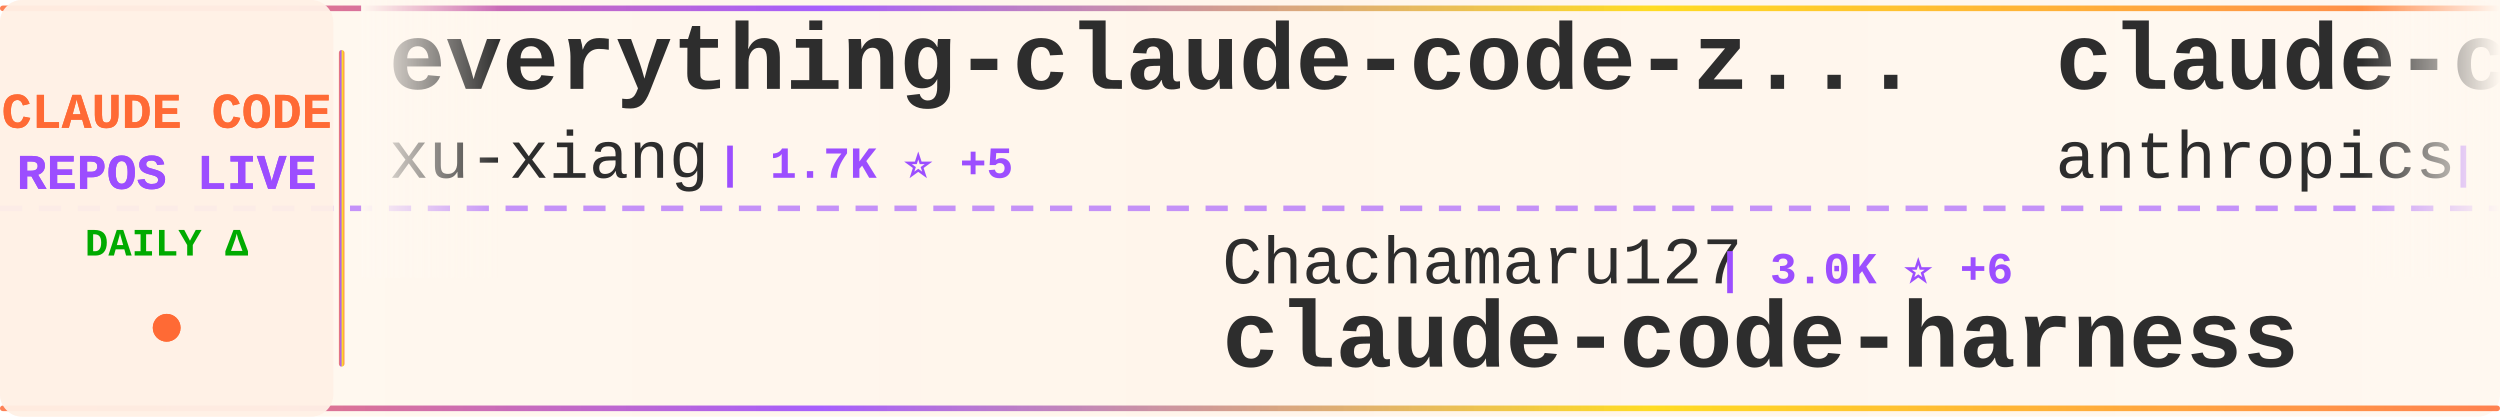
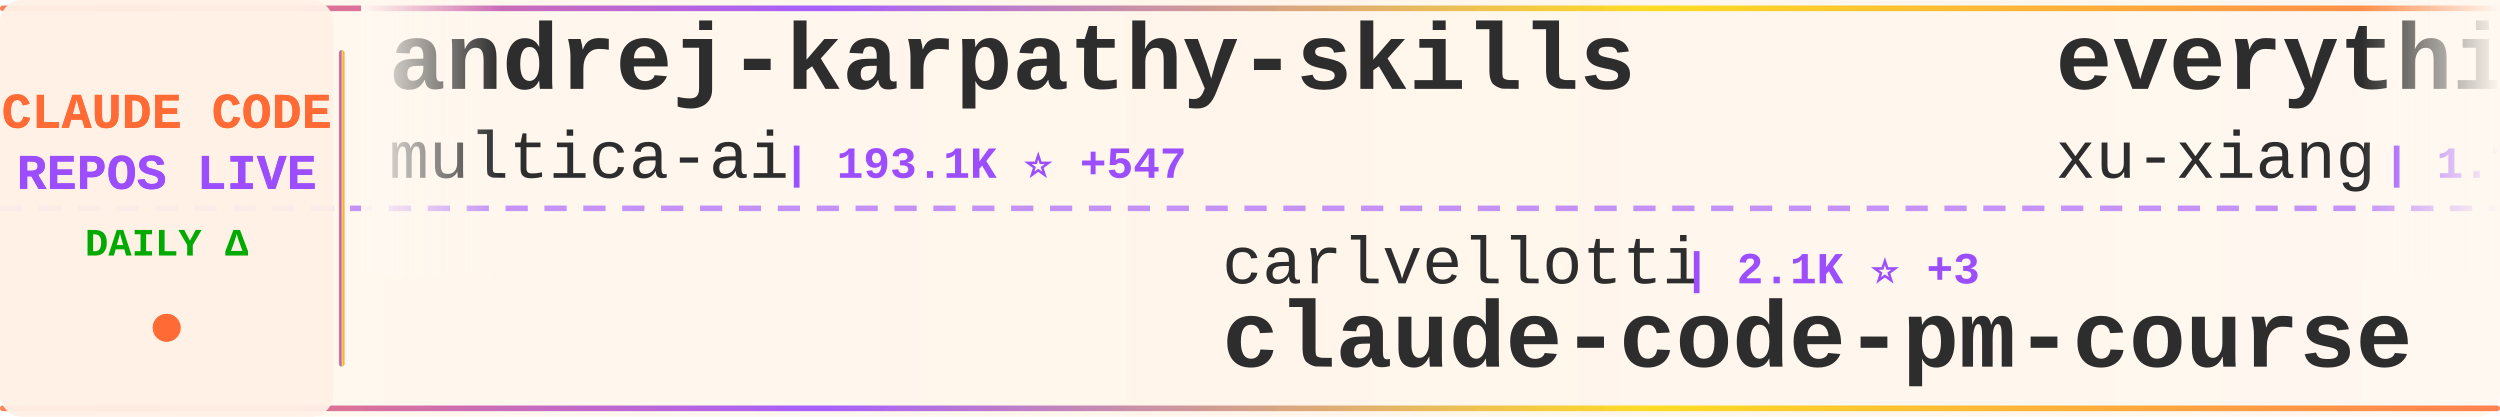
<svg xmlns="http://www.w3.org/2000/svg" width="900" height="150">
  <defs>
    <linearGradient id="tickerBg" x1="0%" y1="0%" x2="100%" y2="0%">
      <stop offset="0%" style="stop-color:#fff8f0;stop-opacity:0.98" />
      <stop offset="50%" style="stop-color:#fff5eb;stop-opacity:1" />
      <stop offset="100%" style="stop-color:#fff8f0;stop-opacity:0.98" />
    </linearGradient>
    <linearGradient id="borderGrad" x1="0%" y1="0%" x2="100%" y2="0%">
      <stop offset="0%" style="stop-color:#FF6B35;stop-opacity:0.85">
        <animate attributeName="stop-opacity" values="0.85;1;0.85" dur="2s" repeatCount="indefinite" />
      </stop>
      <stop offset="33%" style="stop-color:#9C4EFF;stop-opacity:0.9">
        <animate attributeName="stop-opacity" values="0.9;1;0.9" dur="2.2s" repeatCount="indefinite" />
      </stop>
      <stop offset="66%" style="stop-color:#FFD700;stop-opacity:0.85">
        <animate attributeName="stop-opacity" values="0.85;1;0.85" dur="1.8s" repeatCount="indefinite" />
      </stop>
      <stop offset="100%" style="stop-color:#FF6B35;stop-opacity:0.85">
        <animate attributeName="stop-opacity" values="0.85;1;0.85" dur="2s" repeatCount="indefinite" />
      </stop>
    </linearGradient>
    <filter id="textGlow">
      <feGaussianBlur stdDeviation="0.15" result="coloredBlur" />
      <feMerge>
        <feMergeNode in="coloredBlur" />
        <feMergeNode in="SourceGraphic" />
      </feMerge>
    </filter>
    <filter id="metricGlow">
      <feGaussianBlur stdDeviation="0.2" result="coloredBlur" />
      <feMerge>
        <feMergeNode in="coloredBlur" />
        <feMergeNode in="SourceGraphic" />
      </feMerge>
    </filter>
    <linearGradient id="leftFade" x1="0%" y1="0%" x2="100%" y2="0%">
      <stop offset="0%" style="stop-color:#fff8f0;stop-opacity:1" />
      <stop offset="100%" style="stop-color:#fff8f0;stop-opacity:0" />
    </linearGradient>
    <linearGradient id="rightFade" x1="0%" y1="0%" x2="100%" y2="0%">
      <stop offset="0%" style="stop-color:#fff8f0;stop-opacity:0" />
      <stop offset="100%" style="stop-color:#fff8f0;stop-opacity:1" />
    </linearGradient>
  </defs>
  <rect width="900" height="150" fill="url(#tickerBg)" rx="8" />
  <rect x="0" y="2" width="900" height="2" fill="url(#borderGrad)" rx="1" />
  <rect x="0" y="146" width="900" height="2" fill="url(#borderGrad)" rx="1" />
  <line x1="0" y1="75" x2="900" y2="75" stroke="#9C4EFF" stroke-width="2" stroke-dasharray="8 6" opacity="0.6" />
  <rect x="0" y="0" width="120" height="150" fill="#fff0e6" opacity="0.95" rx="8" />
  <text x="60" y="46" font-family="'Courier New', monospace" font-size="18" font-weight="bold" fill="#FF6B35" text-anchor="middle" filter="url(#textGlow)">
    CLAUDE CODE
  </text>
  <text x="60" y="68" font-family="'Courier New', monospace" font-size="18" font-weight="bold" fill="#9C4EFF" text-anchor="middle" filter="url(#textGlow)">
    REPOS LIVE
  </text>
  <text x="60" y="92" font-family="'Courier New', monospace" font-size="14" font-weight="bold" fill="#00aa00" text-anchor="middle">
    DAILY Δ
  </text>
  <circle cx="60" cy="118" r="5" fill="#FF6B35" filter="url(#metricGlow)">
    <animate attributeName="r" values="4;6;4" dur="1.5s" repeatCount="indefinite" />
    <animate attributeName="opacity" values="0.6;1;0.6" dur="1.5s" repeatCount="indefinite" />
  </circle>
  <rect x="122" y="18" width="2" height="114" fill="url(#borderGrad)" rx="1" />
  <clipPath id="tickerClip">
    <rect x="130" y="0" width="770" height="150" />
  </clipPath>
  <g clip-path="url(#tickerClip)">
    <g id="tickerItems">
      <animateTransform attributeName="transform" attributeType="XML" type="translate" from="0 0" to="-3000 0" dur="54s" repeatCount="indefinite" />
      <g transform="translate(0, 0)">
+         <text x="140" y="32" font-family="'Courier New', monospace" font-size="34" font-weight="bold" fill="#2d2d2d">andrej-karpathy-skills</text>
+         <text x="140" y="64" font-family="'Courier New', monospace" font-size="24" font-weight="normal" fill="#2d2d2d" opacity="1.0">multica-ai</text>
+         <text x="282" y="64" font-family="'Courier New', monospace" font-size="16" font-weight="bold" fill="#9C4EFF"> | 193.1K ⭐ +547</text>
+       </g>
+       <g transform="translate(300, 0)">
+         <text x="140" y="102" font-family="'Courier New', monospace" font-size="24" font-weight="normal" fill="#2d2d2d" opacity="1.0">carlvellotti</text>
+         <text x="306" y="102" font-family="'Courier New', monospace" font-size="16" font-weight="bold" fill="#9C4EFF"> | 2.1K ⭐ +3</text>
+         <text x="140" y="132" font-family="'Courier New', monospace" font-size="34" font-weight="bold" fill="#2d2d2d">claude-code-pm-course</text>
+       </g>
+       <g transform="translate(600, 0)">
        <text x="140" y="32" font-family="'Courier New', monospace" font-size="34" font-weight="bold" fill="#2d2d2d">everything-claude-code-z...</text>
        <text x="140" y="64" font-family="'Courier New', monospace" font-size="24" font-weight="normal" fill="#2d2d2d" opacity="1.0">xu-xiang</text>
        <text x="258" y="64" font-family="'Courier New', monospace" font-size="16" font-weight="bold" fill="#9C4EFF"> | 1.7K ⭐ +5</text>
      </g>
-       <g transform="translate(300, 0)">
-         <text x="140" y="102" font-family="'Courier New', monospace" font-size="24" font-weight="normal" fill="#2d2d2d" opacity="1.0">Chachamaru127</text>
-         <text x="318" y="102" font-family="'Courier New', monospace" font-size="16" font-weight="bold" fill="#9C4EFF"> | 3.0K ⭐ +6</text>
-         <text x="140" y="132" font-family="'Courier New', monospace" font-size="34" font-weight="bold" fill="#2d2d2d">claude-code-harness</text>
-       </g>
-       <g transform="translate(600, 0)">
-         <text x="140" y="32" font-family="'Courier New', monospace" font-size="34" font-weight="bold" fill="#2d2d2d">claude-code-security-rev...</text>
-         <text x="140" y="64" font-family="'Courier New', monospace" font-size="24" font-weight="normal" fill="#2d2d2d" opacity="1.0">anthropics</text>
-         <text x="282" y="64" font-family="'Courier New', monospace" font-size="16" font-weight="bold" fill="#9C4EFF"> | 5.6K ⭐ +11</text>
-       </g>
      <g transform="translate(900, 0)">
-         <text x="140" y="102" font-family="'Courier New', monospace" font-size="24" font-weight="normal" fill="#2d2d2d" opacity="1.0">KPR111</text>
-         <text x="234" y="102" font-family="'Courier New', monospace" font-size="16" font-weight="bold" fill="#9C4EFF"> | 18 ⭐</text>
-         <text x="140" y="132" font-family="'Courier New', monospace" font-size="34" font-weight="bold" fill="#2d2d2d">Claude-Code</text>
+         <text x="140" y="102" font-family="'Courier New', monospace" font-size="24" font-weight="normal" fill="#2d2d2d" opacity="1.0">Maciek-roboblog</text>
+         <text x="342" y="102" font-family="'Courier New', monospace" font-size="16" font-weight="bold" fill="#9C4EFF"> | 8.5K ⭐ +5</text>
+         <text x="140" y="132" font-family="'Courier New', monospace" font-size="34" font-weight="bold" fill="#2d2d2d">Claude-Code-Usage-Monito...</text>
      </g>
      <g transform="translate(1200, 0)">
-         <text x="140" y="32" font-family="'Courier New', monospace" font-size="34" font-weight="bold" fill="#2d2d2d">claude-code-hub</text>
-         <text x="140" y="64" font-family="'Courier New', monospace" font-size="24" font-weight="normal" fill="#2d2d2d" opacity="1.0">ding113</text>
-         <text x="246" y="64" font-family="'Courier New', monospace" font-size="16" font-weight="bold" fill="#9C4EFF"> | 3.2K ⭐ +3</text>
+         <text x="140" y="32" font-family="'Courier New', monospace" font-size="34" font-weight="bold" fill="#2d2d2d">claude-code-rust</text>
+         <text x="140" y="64" font-family="'Courier New', monospace" font-size="24" font-weight="normal" fill="#2d2d2d" opacity="1.0">lorryjovens-hub</text>
+         <text x="342" y="64" font-family="'Courier New', monospace" font-size="16" font-weight="bold" fill="#9C4EFF"> | 1.7K ⭐</text>
      </g>
      <g transform="translate(1500, 0)">
-         <text x="140" y="102" font-family="'Courier New', monospace" font-size="24" font-weight="normal" fill="#2d2d2d" opacity="1.0">hangsman</text>
-         <text x="258" y="102" font-family="'Courier New', monospace" font-size="16" font-weight="bold" fill="#9C4EFF"> | 787 ⭐</text>
+         <text x="140" y="102" font-family="'Courier New', monospace" font-size="24" font-weight="normal" fill="#2d2d2d" opacity="1.0">AprilNEA</text>
+         <text x="258" y="102" font-family="'Courier New', monospace" font-size="16" font-weight="bold" fill="#9C4EFF"> | 391 ⭐</text>
        <text x="140" y="132" font-family="'Courier New', monospace" font-size="34" font-weight="bold" fill="#2d2d2d">claude-code-source</text>
      </g>
      <g transform="translate(1800, 0)">
-         <text x="140" y="32" font-family="'Courier New', monospace" font-size="34" font-weight="bold" fill="#2d2d2d">claude-code-tips</text>
-         <text x="140" y="64" font-family="'Courier New', monospace" font-size="24" font-weight="normal" fill="#2d2d2d" opacity="1.0">ykdojo</text>
-         <text x="234" y="64" font-family="'Courier New', monospace" font-size="16" font-weight="bold" fill="#9C4EFF"> | 9.3K ⭐ +27</text>
+         <text x="140" y="32" font-family="'Courier New', monospace" font-size="34" font-weight="bold" fill="#2d2d2d">claude-code-from-scratch</text>
+         <text x="140" y="64" font-family="'Courier New', monospace" font-size="24" font-weight="normal" fill="#2d2d2d" opacity="1.0">Windy3f3f3f3f</text>
+         <text x="318" y="64" font-family="'Courier New', monospace" font-size="16" font-weight="bold" fill="#9C4EFF"> | 2.3K ⭐ +16</text>
      </g>
      <g transform="translate(2100, 0)">
-         <text x="140" y="102" font-family="'Courier New', monospace" font-size="24" font-weight="normal" fill="#2d2d2d" opacity="1.0">zstmfhy</text>
-         <text x="246" y="102" font-family="'Courier New', monospace" font-size="16" font-weight="bold" fill="#9C4EFF"> | 190 ⭐</text>
-         <text x="140" y="132" font-family="'Courier New', monospace" font-size="34" font-weight="bold" fill="#2d2d2d">Claude-code</text>
+         <text x="140" y="102" font-family="'Courier New', monospace" font-size="24" font-weight="normal" fill="#2d2d2d" opacity="1.0">Alishahryar1</text>
+         <text x="306" y="102" font-family="'Courier New', monospace" font-size="16" font-weight="bold" fill="#9C4EFF"> | 40.5K ⭐ +308</text>
+         <text x="140" y="132" font-family="'Courier New', monospace" font-size="34" font-weight="bold" fill="#2d2d2d">free-claude-code</text>
      </g>
      <g transform="translate(2400, 0)">
-         <text x="140" y="32" font-family="'Courier New', monospace" font-size="34" font-weight="bold" fill="#2d2d2d">claude-code-source-code-...</text>
-         <text x="140" y="64" font-family="'Courier New', monospace" font-size="24" font-weight="normal" fill="#2d2d2d" opacity="1.0">ghuntley</text>
-         <text x="258" y="64" font-family="'Courier New', monospace" font-size="16" font-weight="bold" fill="#9C4EFF"> | 987 ⭐</text>
+         <text x="140" y="32" font-family="'Courier New', monospace" font-size="34" font-weight="bold" fill="#2d2d2d">Claude-code</text>
+         <text x="140" y="64" font-family="'Courier New', monospace" font-size="24" font-weight="normal" fill="#2d2d2d" opacity="1.0">fazxes</text>
+         <text x="234" y="64" font-family="'Courier New', monospace" font-size="16" font-weight="bold" fill="#9C4EFF"> | 225 ⭐</text>
      </g>
      <g transform="translate(2700, 0)">
-         <text x="140" y="102" font-family="'Courier New', monospace" font-size="24" font-weight="normal" fill="#2d2d2d" opacity="1.0">rohitg00</text>
-         <text x="258" y="102" font-family="'Courier New', monospace" font-size="16" font-weight="bold" fill="#9C4EFF"> | 2.3K ⭐ +15</text>
-         <text x="140" y="132" font-family="'Courier New', monospace" font-size="34" font-weight="bold" fill="#2d2d2d">awesome-claude-code-tool...</text>
+         <text x="140" y="102" font-family="'Courier New', monospace" font-size="24" font-weight="normal" fill="#2d2d2d" opacity="1.0">pedrohcgs</text>
+         <text x="270" y="102" font-family="'Courier New', monospace" font-size="16" font-weight="bold" fill="#9C4EFF"> | 1.4K ⭐ +1</text>
+         <text x="140" y="132" font-family="'Courier New', monospace" font-size="34" font-weight="bold" fill="#2d2d2d">claude-code-my-workflow</text>
      </g>
      <g transform="translate(3000, 0)">
+         <text x="140" y="32" font-family="'Courier New', monospace" font-size="34" font-weight="bold" fill="#2d2d2d">andrej-karpathy-skills</text>
+         <text x="140" y="64" font-family="'Courier New', monospace" font-size="24" font-weight="normal" fill="#2d2d2d" opacity="1.0">multica-ai</text>
+         <text x="282" y="64" font-family="'Courier New', monospace" font-size="16" font-weight="bold" fill="#9C4EFF"> | 193.1K ⭐ +547</text>
+       </g>
+       <g transform="translate(3300, 0)">
+         <text x="140" y="102" font-family="'Courier New', monospace" font-size="24" font-weight="normal" fill="#2d2d2d" opacity="1.0">carlvellotti</text>
+         <text x="306" y="102" font-family="'Courier New', monospace" font-size="16" font-weight="bold" fill="#9C4EFF"> | 2.1K ⭐ +3</text>
+         <text x="140" y="132" font-family="'Courier New', monospace" font-size="34" font-weight="bold" fill="#2d2d2d">claude-code-pm-course</text>
+       </g>
+       <g transform="translate(3600, 0)">
        <text x="140" y="32" font-family="'Courier New', monospace" font-size="34" font-weight="bold" fill="#2d2d2d">everything-claude-code-z...</text>
        <text x="140" y="64" font-family="'Courier New', monospace" font-size="24" font-weight="normal" fill="#2d2d2d" opacity="1.0">xu-xiang</text>
        <text x="258" y="64" font-family="'Courier New', monospace" font-size="16" font-weight="bold" fill="#9C4EFF"> | 1.7K ⭐ +5</text>
      </g>
-       <g transform="translate(3300, 0)">
-         <text x="140" y="102" font-family="'Courier New', monospace" font-size="24" font-weight="normal" fill="#2d2d2d" opacity="1.0">Chachamaru127</text>
-         <text x="318" y="102" font-family="'Courier New', monospace" font-size="16" font-weight="bold" fill="#9C4EFF"> | 3.0K ⭐ +6</text>
-         <text x="140" y="132" font-family="'Courier New', monospace" font-size="34" font-weight="bold" fill="#2d2d2d">claude-code-harness</text>
-       </g>
-       <g transform="translate(3600, 0)">
-         <text x="140" y="32" font-family="'Courier New', monospace" font-size="34" font-weight="bold" fill="#2d2d2d">claude-code-security-rev...</text>
-         <text x="140" y="64" font-family="'Courier New', monospace" font-size="24" font-weight="normal" fill="#2d2d2d" opacity="1.0">anthropics</text>
-         <text x="282" y="64" font-family="'Courier New', monospace" font-size="16" font-weight="bold" fill="#9C4EFF"> | 5.6K ⭐ +11</text>
-       </g>
      <g transform="translate(3900, 0)">
-         <text x="140" y="102" font-family="'Courier New', monospace" font-size="24" font-weight="normal" fill="#2d2d2d" opacity="1.0">KPR111</text>
-         <text x="234" y="102" font-family="'Courier New', monospace" font-size="16" font-weight="bold" fill="#9C4EFF"> | 18 ⭐</text>
-         <text x="140" y="132" font-family="'Courier New', monospace" font-size="34" font-weight="bold" fill="#2d2d2d">Claude-Code</text>
+         <text x="140" y="102" font-family="'Courier New', monospace" font-size="24" font-weight="normal" fill="#2d2d2d" opacity="1.0">Maciek-roboblog</text>
+         <text x="342" y="102" font-family="'Courier New', monospace" font-size="16" font-weight="bold" fill="#9C4EFF"> | 8.5K ⭐ +5</text>
+         <text x="140" y="132" font-family="'Courier New', monospace" font-size="34" font-weight="bold" fill="#2d2d2d">Claude-Code-Usage-Monito...</text>
      </g>
    </g>
  </g>
  <rect x="130" y="0" width="50" height="100" fill="url(#leftFade)" />
  <rect x="850" y="0" width="50" height="100" fill="url(#rightFade)" />
</svg>
